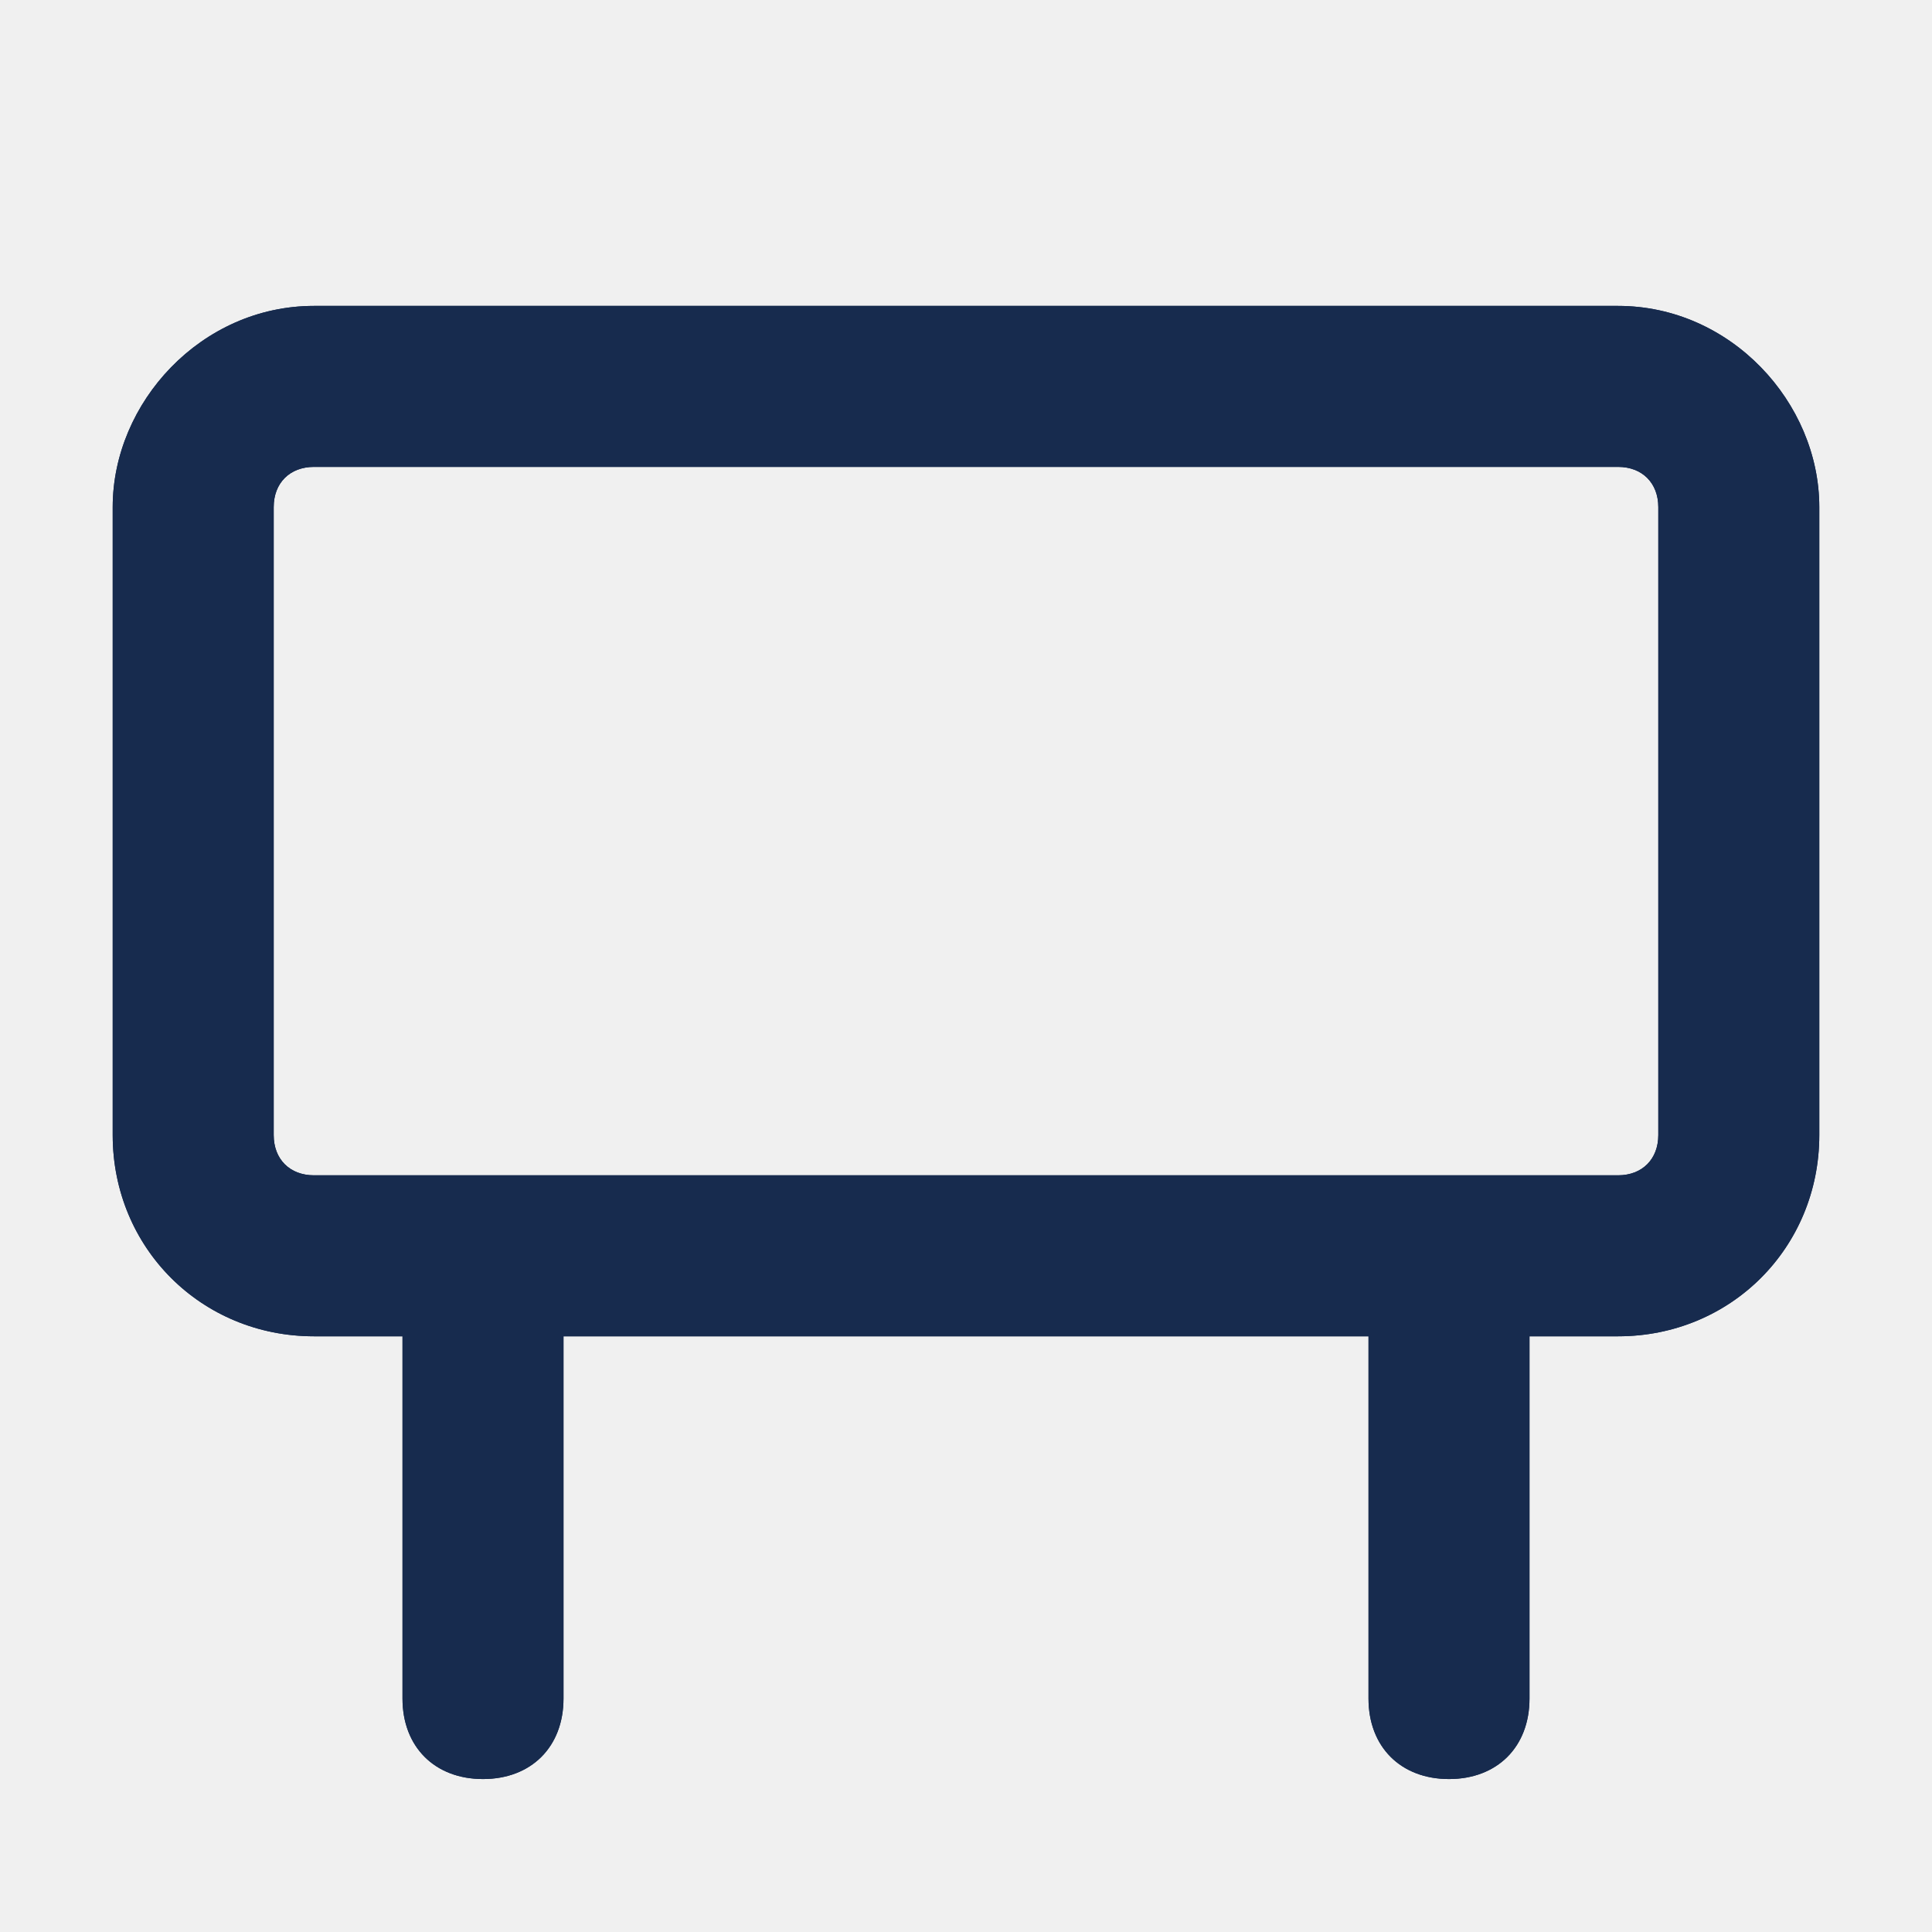
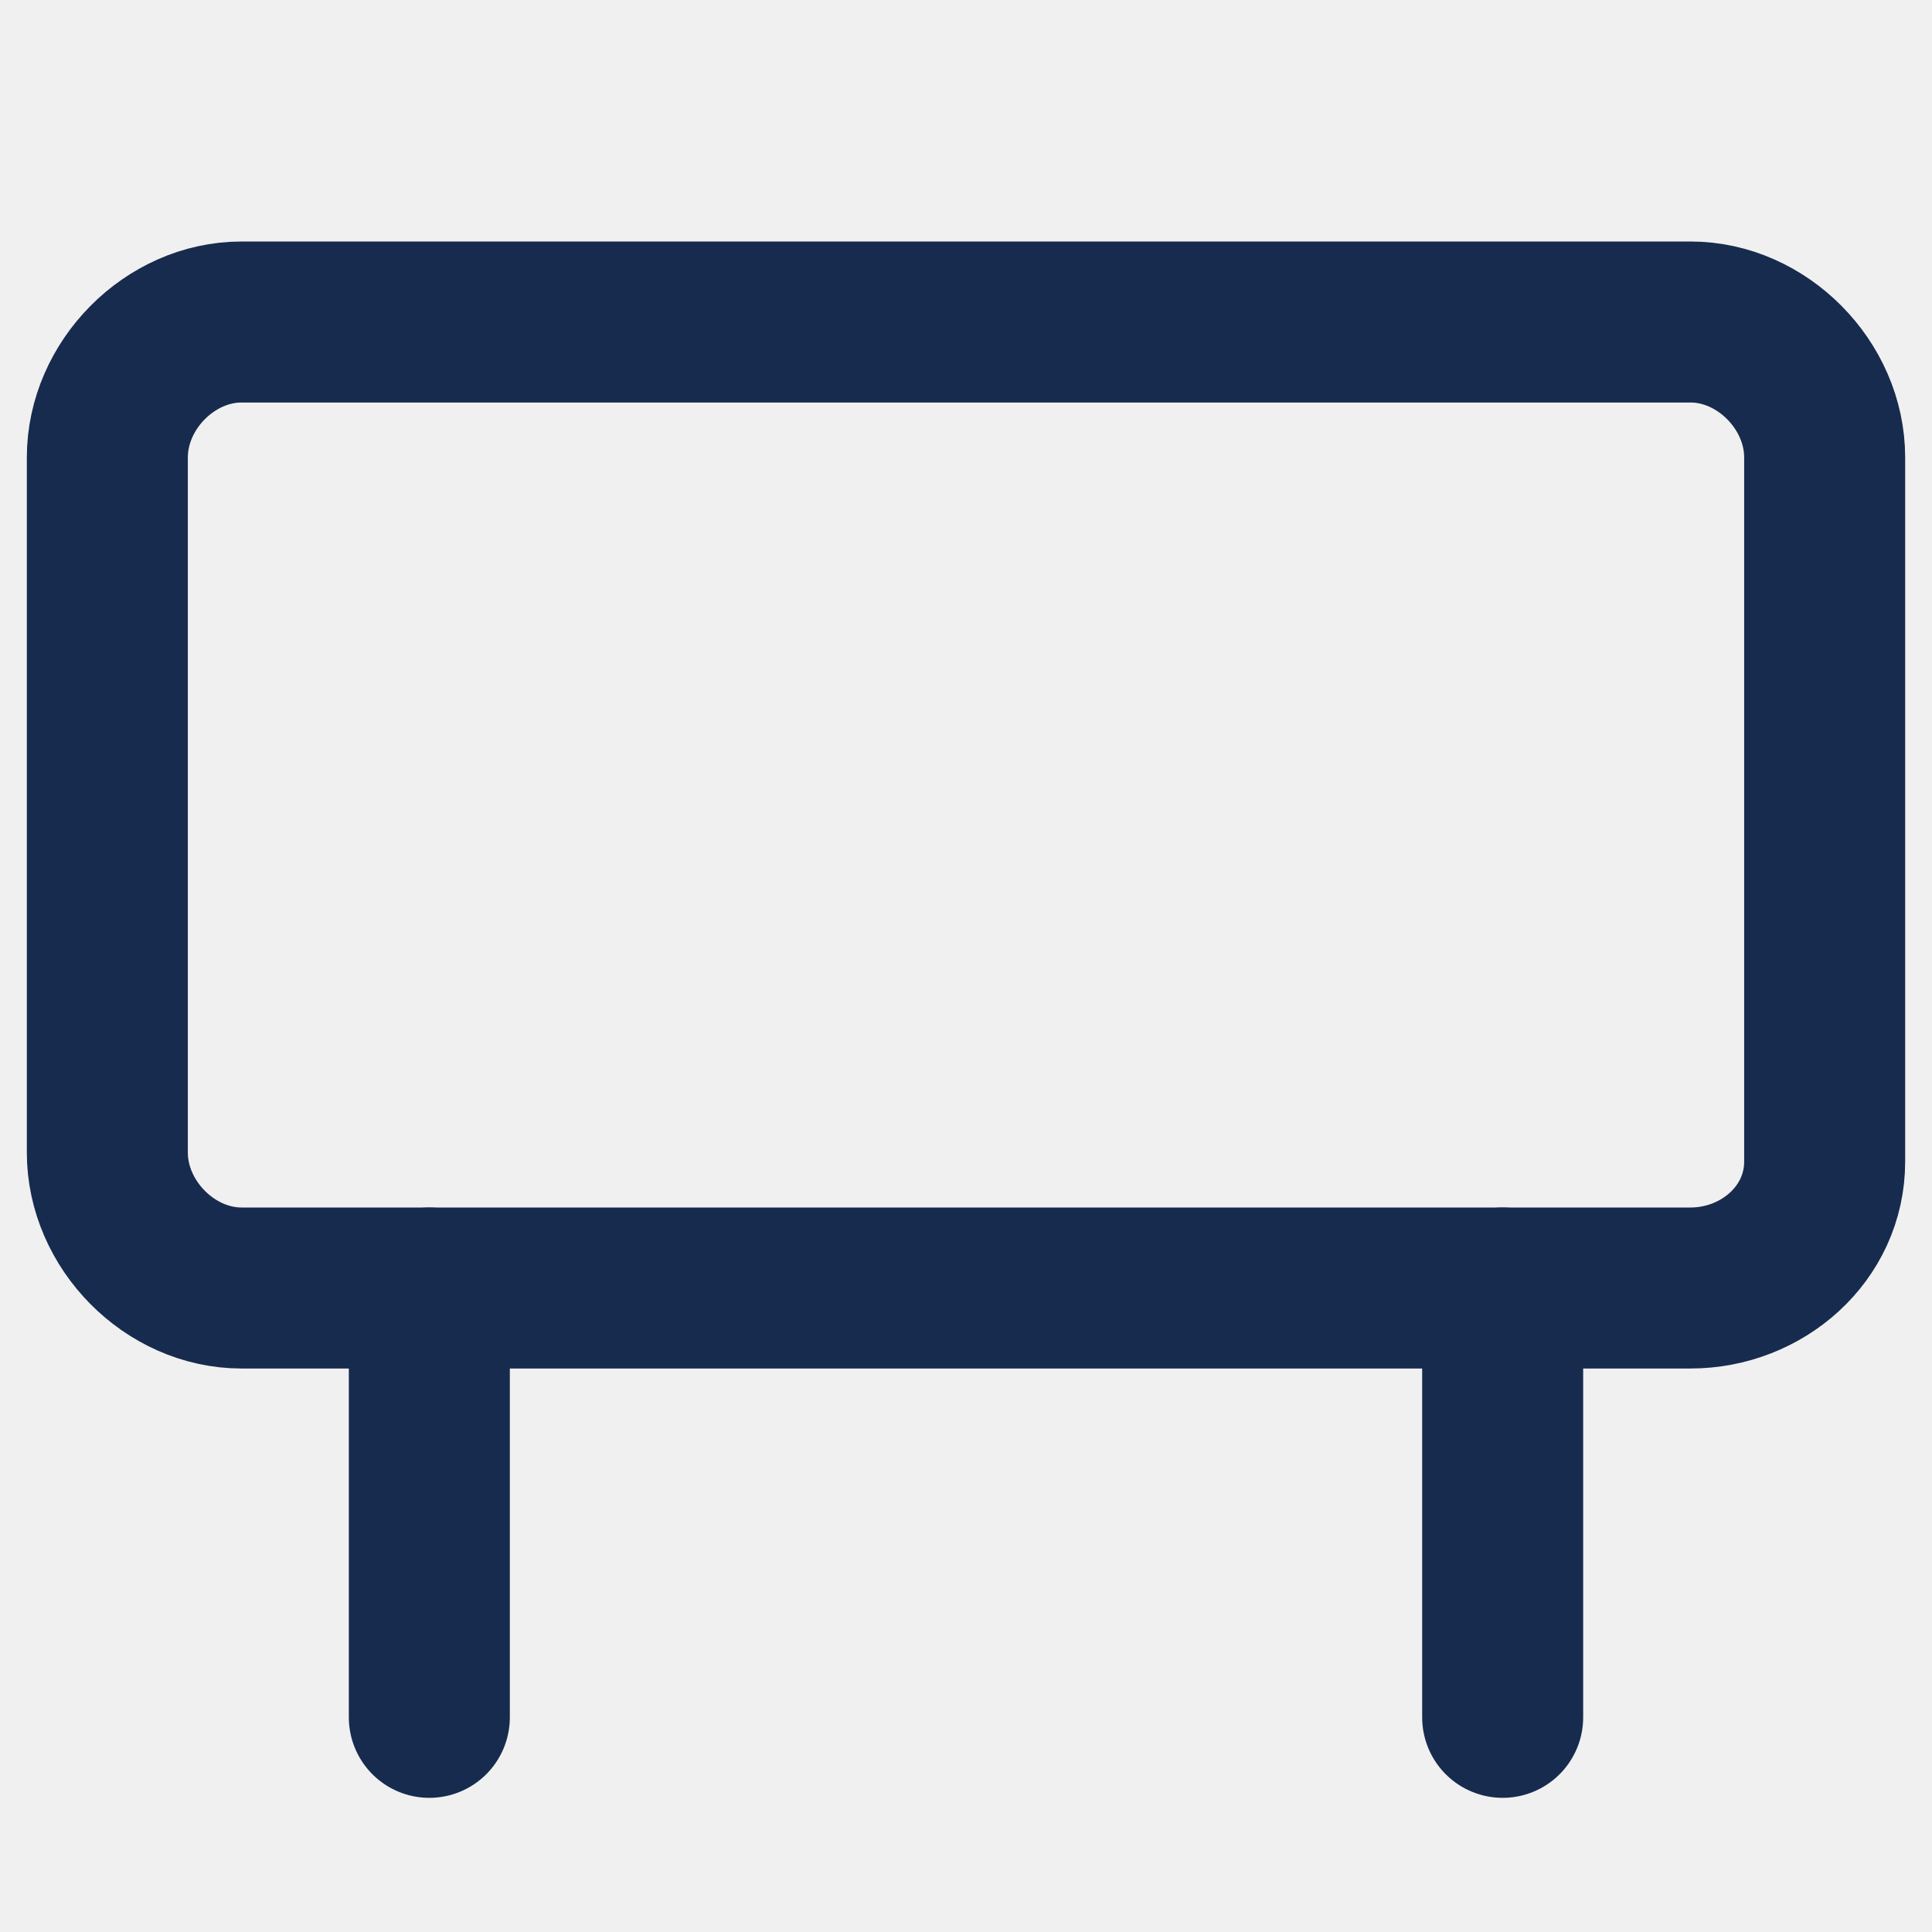
- <svg xmlns="http://www.w3.org/2000/svg" xmlns:xlink="http://www.w3.org/1999/xlink" width="24px" height="24px" viewBox="0 0 24 24" version="1.1">
-   <defs>
-     <path d="M20.1,3.8 C21.5,3.8 22.6,5 22.6,6.3 L22.6,6.3 L22.6,14.1 C22.6,15.5 21.5,16.6 20.1,16.6 L20.1,16.6 L19,16.6 L19,21.1 C19,21.7 18.6,22.1 18,22.1 C17.4,22.1 17,21.7 17,21.1 L17,21.1 L17,16.6 L7,16.6 L7,21.1 C7,21.7 6.6,22.1 6,22.1 C5.4,22.1 5,21.7 5,21.1 L5,21.1 L5,16.6 L3.9,16.6 C2.5,16.6 1.4,15.5 1.4,14.1 L1.4,14.1 L1.4,6.3 C1.4,5 2.5,3.8 3.9,3.8 L3.9,3.8 Z M20.1,5.8 L3.9,5.8 C3.6,5.8 3.4,6 3.4,6.3 L3.4,6.3 L3.4,14.1 C3.4,14.4 3.6,14.6 3.9,14.6 L3.9,14.6 L20.1,14.6 C20.4,14.6 20.6,14.4 20.6,14.1 L20.6,14.1 L20.6,6.3 C20.6,6 20.4,5.8 20.1,5.8 L20.1,5.8 Z" id="path-1" />
-   </defs>
-   <g id="Icon/Service/billboard" stroke="none" stroke-width="1" fill="none" fill-rule="evenodd">
-     <mask id="mask-2" fill="white">
-       <use xlink:href="#path-1" />
-     </mask>
-     <use id="Combined-Shape" fill="#172B4E" fill-rule="nonzero" xlink:href="#path-1" />
-     <g id="Color/Neutral/Darkest" mask="url(#mask-2)" fill="#172B4E" fill-rule="nonzero">
-       <rect id="Rectangle" x="0" y="0" width="24" height="24" />
-     </g>
-   </g>
+ <svg xmlns="http://www.w3.org/2000/svg" width="18" height="18" viewBox="0 0 18 18" fill="none">
+   <path d="M15.75 12H2.25C1.583 12 1 11.411 1 10.738V4.262C1 3.589 1.583 3 2.25 3H15.75C16.417 3 17 3.589 17 4.262V10.822C17 11.495 16.417 12 15.75 12Z" stroke="#172B4E" stroke-width="1.5" stroke-miterlimit="10" stroke-linecap="round" stroke-linejoin="round" />
+   <path d="M4 16V12" stroke="#172B4E" stroke-width="1.5" stroke-miterlimit="10" stroke-linecap="round" stroke-linejoin="round" />
+   <path d="M14 16V12" stroke="#172B4E" stroke-width="1.5" stroke-miterlimit="10" stroke-linecap="round" stroke-linejoin="round" />
</svg>
